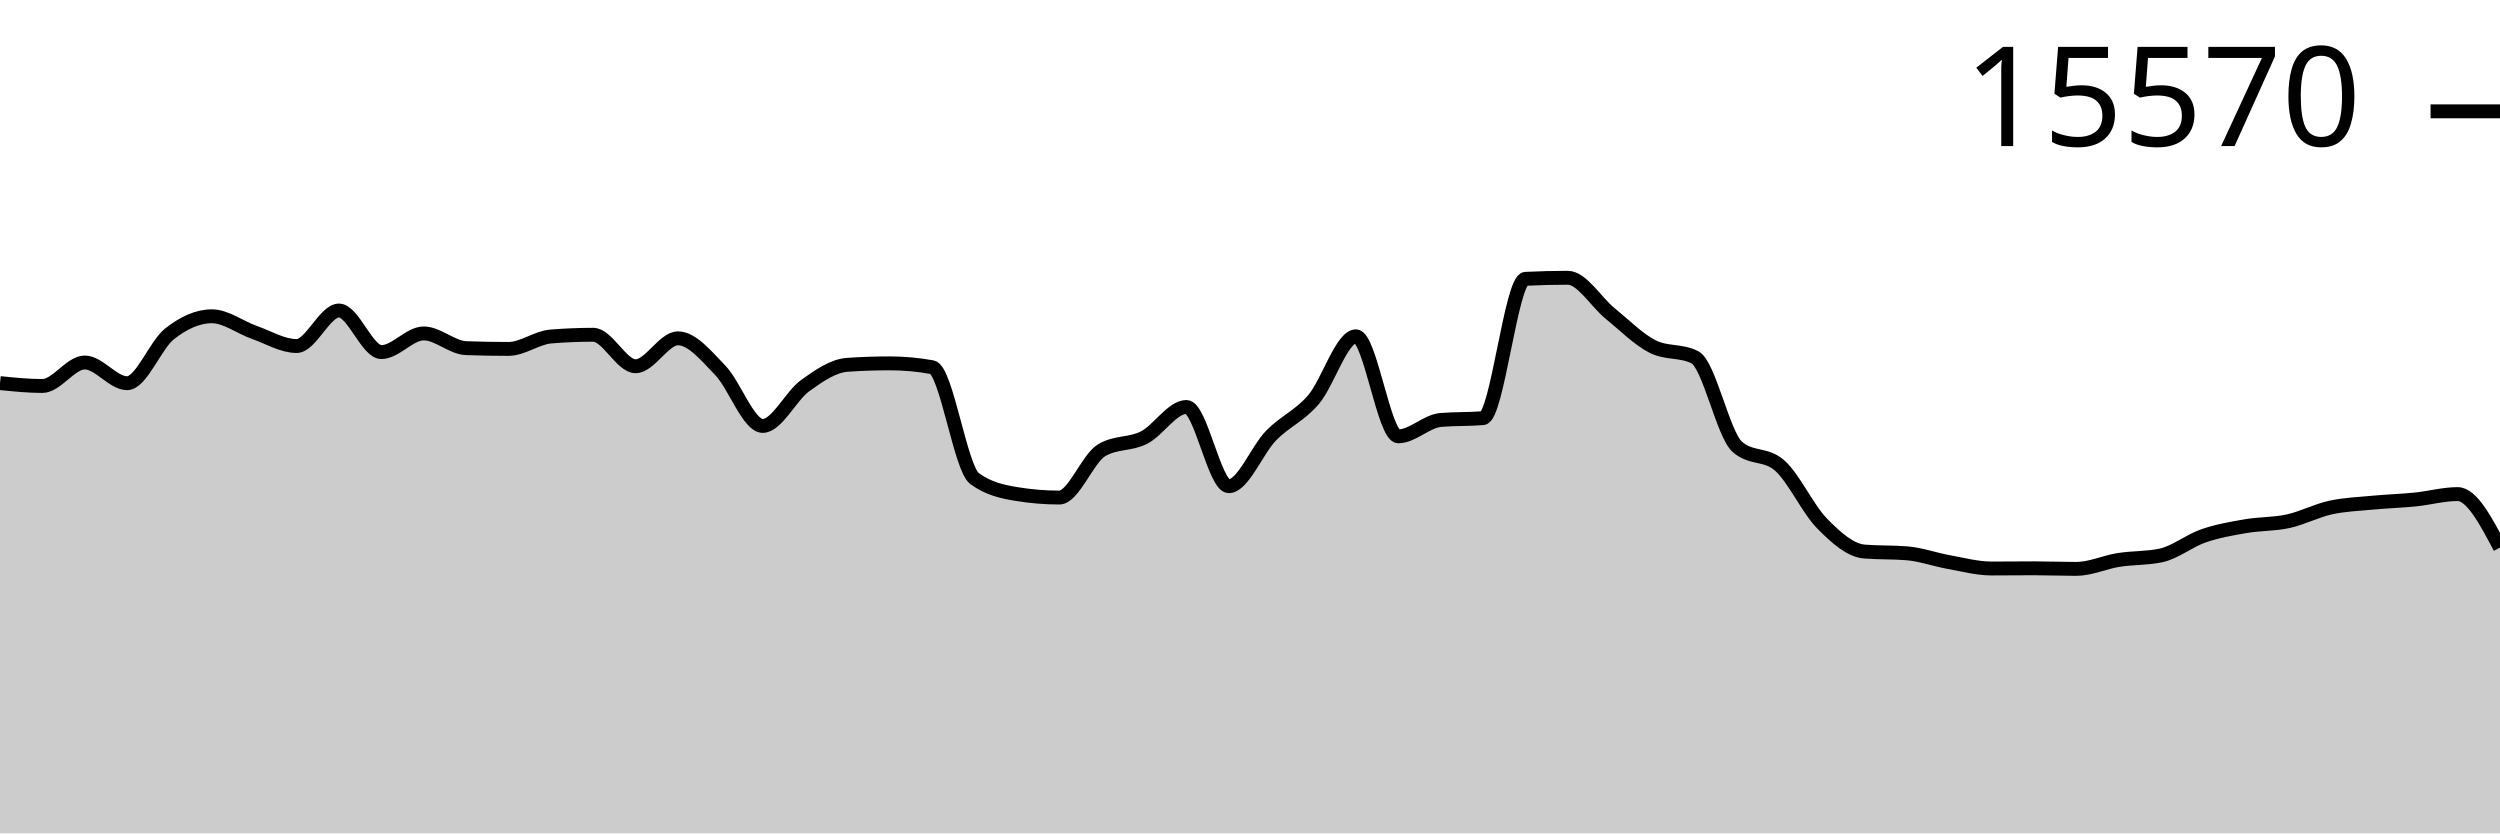
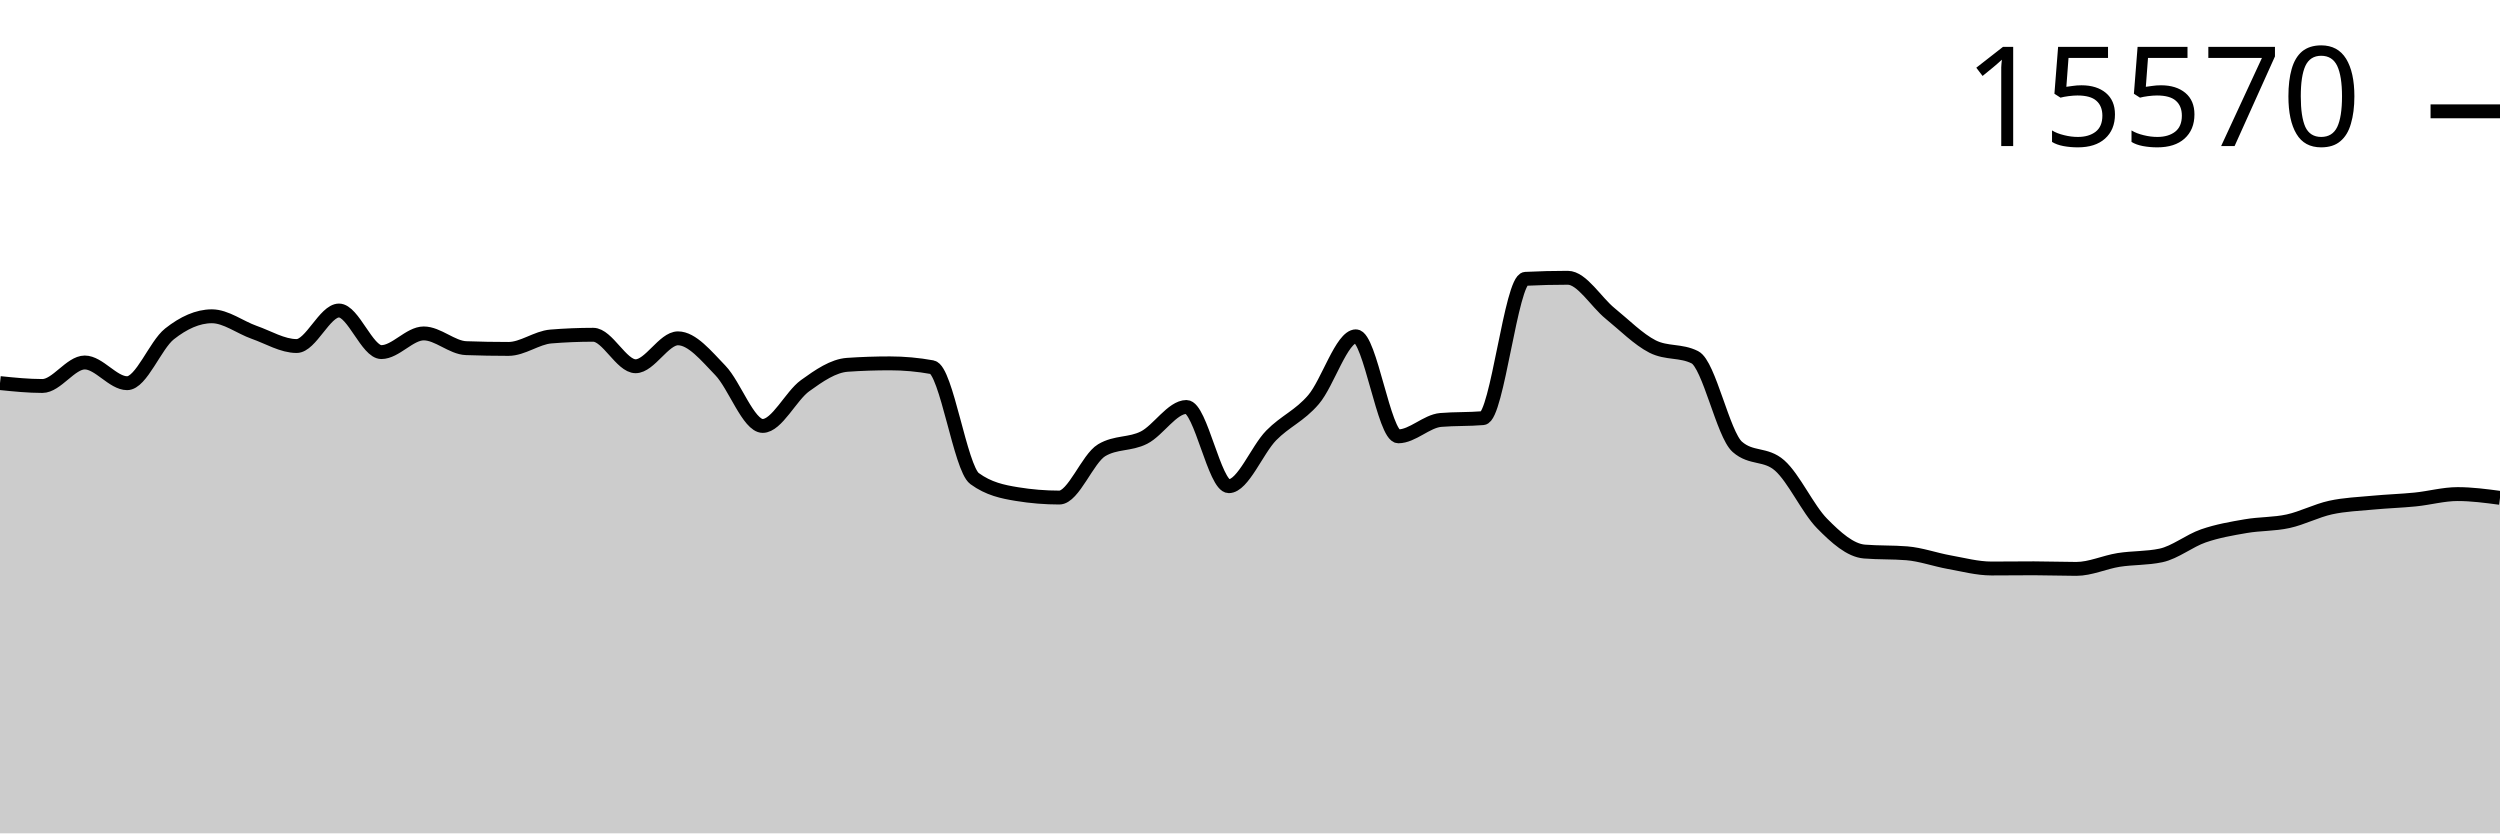
<svg xmlns="http://www.w3.org/2000/svg" viewBox="0 0 180 60">
  <g transform="translate(0,20)">
-     <path class="area" fill="rgba(0, 0, 0, 0.2)" d="M0,7.583C1.017,7.687,2.034,7.791,3.051,7.791C4.068,7.791,5.085,6.099,6.102,6.099C7.119,6.099,8.136,7.59,9.153,7.59C10.169,7.59,11.186,4.844,12.203,4.041C13.22,3.238,14.237,2.772,15.254,2.772C16.271,2.772,17.288,3.573,18.305,3.93C19.322,4.287,20.339,4.914,21.356,4.914C22.373,4.914,23.39,2.357,24.407,2.357C25.424,2.357,26.441,5.351,27.458,5.351C28.475,5.351,29.492,4.006,30.508,4.006C31.525,4.006,32.542,5.03,33.559,5.067C34.576,5.104,35.593,5.122,36.61,5.122C37.627,5.122,38.644,4.311,39.661,4.228C40.678,4.145,41.695,4.103,42.712,4.103C43.729,4.103,44.746,6.37,45.763,6.37C46.78,6.37,47.797,4.36,48.814,4.36C49.831,4.36,50.847,5.617,51.864,6.668C52.881,7.719,53.898,10.667,54.915,10.667C55.932,10.667,56.949,8.503,57.966,7.77C58.983,7.036,60,6.335,61.017,6.266C62.034,6.196,63.051,6.162,64.068,6.162C65.085,6.162,66.102,6.254,67.119,6.439C68.136,6.624,69.153,13.715,70.169,14.458C71.186,15.202,72.203,15.408,73.22,15.574C74.237,15.741,75.254,15.824,76.271,15.824C77.288,15.824,78.305,13.019,79.322,12.414C80.339,11.808,81.356,12.024,82.373,11.506C83.39,10.987,84.407,9.302,85.424,9.302C86.441,9.302,87.458,15.006,88.475,15.006C89.492,15.006,90.508,12.393,91.525,11.353C92.542,10.314,93.559,9.958,94.576,8.768C95.593,7.578,96.61,4.214,97.627,4.214C98.644,4.214,99.661,11.416,100.678,11.416C101.695,11.416,102.712,10.325,103.729,10.237C104.746,10.15,105.763,10.193,106.78,10.106C107.797,10.018,108.814,0.127,109.831,0.076C110.847,0.025,111.864,0,112.881,0C113.898,0,114.915,1.747,115.932,2.571C116.949,3.396,117.966,4.431,118.983,4.949C120,5.466,121.017,5.208,122.034,5.725C123.051,6.243,124.068,11.275,125.085,12.171C126.102,13.068,127.119,12.619,128.136,13.516C129.153,14.412,130.169,16.656,131.186,17.688C132.203,18.721,133.22,19.629,134.237,19.712C135.254,19.796,136.271,19.754,137.288,19.837C138.305,19.92,139.322,20.292,140.339,20.475C141.356,20.657,142.373,20.932,143.39,20.932C144.407,20.932,145.424,20.918,146.441,20.918C147.458,20.918,148.475,20.96,149.492,20.96C150.508,20.96,151.525,20.477,152.542,20.315C153.559,20.154,154.576,20.207,155.593,19.99C156.61,19.772,157.627,18.934,158.644,18.583C159.661,18.231,160.678,18.058,161.695,17.883C162.712,17.707,163.729,17.752,164.746,17.529C165.763,17.306,166.78,16.768,167.797,16.545C168.814,16.322,169.831,16.288,170.847,16.191C171.864,16.094,172.881,16.065,173.898,15.963C174.915,15.86,175.932,15.574,176.949,15.574C177.966,15.574,178.983,17.501,180,19.428L180,40C178.983,40,177.966,40,176.949,40C175.932,40,174.915,40,173.898,40C172.881,40,171.864,40,170.847,40C169.831,40,168.814,40,167.797,40C166.78,40,165.763,40,164.746,40C163.729,40,162.712,40,161.695,40C160.678,40,159.661,40,158.644,40C157.627,40,156.61,40,155.593,40C154.576,40,153.559,40,152.542,40C151.525,40,150.508,40,149.492,40C148.475,40,147.458,40,146.441,40C145.424,40,144.407,40,143.39,40C142.373,40,141.356,40,140.339,40C139.322,40,138.305,40,137.288,40C136.271,40,135.254,40,134.237,40C133.22,40,132.203,40,131.186,40C130.169,40,129.153,40,128.136,40C127.119,40,126.102,40,125.085,40C124.068,40,123.051,40,122.034,40C121.017,40,120,40,118.983,40C117.966,40,116.949,40,115.932,40C114.915,40,113.898,40,112.881,40C111.864,40,110.847,40,109.831,40C108.814,40,107.797,40,106.78,40C105.763,40,104.746,40,103.729,40C102.712,40,101.695,40,100.678,40C99.661,40,98.644,40,97.627,40C96.61,40,95.593,40,94.576,40C93.559,40,92.542,40,91.525,40C90.508,40,89.492,40,88.475,40C87.458,40,86.441,40,85.424,40C84.407,40,83.39,40,82.373,40C81.356,40,80.339,40,79.322,40C78.305,40,77.288,40,76.271,40C75.254,40,74.237,40,73.22,40C72.203,40,71.186,40,70.169,40C69.153,40,68.136,40,67.119,40C66.102,40,65.085,40,64.068,40C63.051,40,62.034,40,61.017,40C60,40,58.983,40,57.966,40C56.949,40,55.932,40,54.915,40C53.898,40,52.881,40,51.864,40C50.847,40,49.831,40,48.814,40C47.797,40,46.78,40,45.763,40C44.746,40,43.729,40,42.712,40C41.695,40,40.678,40,39.661,40C38.644,40,37.627,40,36.61,40C35.593,40,34.576,40,33.559,40C32.542,40,31.525,40,30.508,40C29.492,40,28.475,40,27.458,40C26.441,40,25.424,40,24.407,40C23.39,40,22.373,40,21.356,40C20.339,40,19.322,40,18.305,40C17.288,40,16.271,40,15.254,40C14.237,40,13.22,40,12.203,40C11.186,40,10.169,40,9.153,40C8.136,40,7.119,40,6.102,40C5.085,40,4.068,40,3.051,40C2.034,40,1.017,40,0,40Z" />
-     <path class="line" stroke="black" fill="none" d="M0,7.583C1.017,7.687,2.034,7.791,3.051,7.791C4.068,7.791,5.085,6.099,6.102,6.099C7.119,6.099,8.136,7.59,9.153,7.59C10.169,7.59,11.186,4.844,12.203,4.041C13.22,3.238,14.237,2.772,15.254,2.772C16.271,2.772,17.288,3.573,18.305,3.93C19.322,4.287,20.339,4.914,21.356,4.914C22.373,4.914,23.39,2.357,24.407,2.357C25.424,2.357,26.441,5.351,27.458,5.351C28.475,5.351,29.492,4.006,30.508,4.006C31.525,4.006,32.542,5.03,33.559,5.067C34.576,5.104,35.593,5.122,36.61,5.122C37.627,5.122,38.644,4.311,39.661,4.228C40.678,4.145,41.695,4.103,42.712,4.103C43.729,4.103,44.746,6.37,45.763,6.37C46.78,6.37,47.797,4.36,48.814,4.36C49.831,4.36,50.847,5.617,51.864,6.668C52.881,7.719,53.898,10.667,54.915,10.667C55.932,10.667,56.949,8.503,57.966,7.77C58.983,7.036,60,6.335,61.017,6.266C62.034,6.196,63.051,6.162,64.068,6.162C65.085,6.162,66.102,6.254,67.119,6.439C68.136,6.624,69.153,13.715,70.169,14.458C71.186,15.202,72.203,15.408,73.22,15.574C74.237,15.741,75.254,15.824,76.271,15.824C77.288,15.824,78.305,13.019,79.322,12.414C80.339,11.808,81.356,12.024,82.373,11.506C83.39,10.987,84.407,9.302,85.424,9.302C86.441,9.302,87.458,15.006,88.475,15.006C89.492,15.006,90.508,12.393,91.525,11.353C92.542,10.314,93.559,9.958,94.576,8.768C95.593,7.578,96.61,4.214,97.627,4.214C98.644,4.214,99.661,11.416,100.678,11.416C101.695,11.416,102.712,10.325,103.729,10.237C104.746,10.15,105.763,10.193,106.78,10.106C107.797,10.018,108.814,0.127,109.831,0.076C110.847,0.025,111.864,0,112.881,0C113.898,0,114.915,1.747,115.932,2.571C116.949,3.396,117.966,4.431,118.983,4.949C120,5.466,121.017,5.208,122.034,5.725C123.051,6.243,124.068,11.275,125.085,12.171C126.102,13.068,127.119,12.619,128.136,13.516C129.153,14.412,130.169,16.656,131.186,17.688C132.203,18.721,133.22,19.629,134.237,19.712C135.254,19.796,136.271,19.754,137.288,19.837C138.305,19.92,139.322,20.292,140.339,20.475C141.356,20.657,142.373,20.932,143.39,20.932C144.407,20.932,145.424,20.918,146.441,20.918C147.458,20.918,148.475,20.96,149.492,20.96C150.508,20.96,151.525,20.477,152.542,20.315C153.559,20.154,154.576,20.207,155.593,19.99C156.61,19.772,157.627,18.934,158.644,18.583C159.661,18.231,160.678,18.058,161.695,17.883C162.712,17.707,163.729,17.752,164.746,17.529C165.763,17.306,166.78,16.768,167.797,16.545C168.814,16.322,169.831,16.288,170.847,16.191C171.864,16.094,172.881,16.065,173.898,15.963C174.915,15.86,175.932,15.574,176.949,15.574C177.966,15.574,178.983,17.501,180,19.428" />
+     <path class="area" fill="rgba(0, 0, 0, 0.2)" d="M0,7.583C1.017,7.687,2.034,7.791,3.051,7.791C4.068,7.791,5.085,6.099,6.102,6.099C7.119,6.099,8.136,7.59,9.153,7.59C10.169,7.59,11.186,4.844,12.203,4.041C13.22,3.238,14.237,2.772,15.254,2.772C16.271,2.772,17.288,3.573,18.305,3.93C19.322,4.287,20.339,4.914,21.356,4.914C22.373,4.914,23.39,2.357,24.407,2.357C25.424,2.357,26.441,5.351,27.458,5.351C28.475,5.351,29.492,4.006,30.508,4.006C31.525,4.006,32.542,5.03,33.559,5.067C34.576,5.104,35.593,5.122,36.61,5.122C37.627,5.122,38.644,4.311,39.661,4.228C40.678,4.145,41.695,4.103,42.712,4.103C43.729,4.103,44.746,6.37,45.763,6.37C46.78,6.37,47.797,4.36,48.814,4.36C49.831,4.36,50.847,5.617,51.864,6.668C52.881,7.719,53.898,10.667,54.915,10.667C55.932,10.667,56.949,8.503,57.966,7.77C58.983,7.036,60,6.335,61.017,6.266C62.034,6.196,63.051,6.162,64.068,6.162C65.085,6.162,66.102,6.254,67.119,6.439C68.136,6.624,69.153,13.715,70.169,14.458C71.186,15.202,72.203,15.408,73.22,15.574C74.237,15.741,75.254,15.824,76.271,15.824C77.288,15.824,78.305,13.019,79.322,12.414C80.339,11.808,81.356,12.024,82.373,11.506C83.39,10.987,84.407,9.302,85.424,9.302C86.441,9.302,87.458,15.006,88.475,15.006C89.492,15.006,90.508,12.393,91.525,11.353C92.542,10.314,93.559,9.958,94.576,8.768C95.593,7.578,96.61,4.214,97.627,4.214C98.644,4.214,99.661,11.416,100.678,11.416C101.695,11.416,102.712,10.325,103.729,10.237C104.746,10.15,105.763,10.193,106.78,10.106C107.797,10.018,108.814,0.127,109.831,0.076C110.847,0.025,111.864,0,112.881,0C113.898,0,114.915,1.747,115.932,2.571C116.949,3.396,117.966,4.431,118.983,4.949C120,5.466,121.017,5.208,122.034,5.725C123.051,6.243,124.068,11.275,125.085,12.171C126.102,13.068,127.119,12.619,128.136,13.516C129.153,14.412,130.169,16.656,131.186,17.688C132.203,18.721,133.22,19.629,134.237,19.712C135.254,19.796,136.271,19.754,137.288,19.837C138.305,19.92,139.322,20.292,140.339,20.475C141.356,20.657,142.373,20.932,143.39,20.932C144.407,20.932,145.424,20.918,146.441,20.918C147.458,20.918,148.475,20.96,149.492,20.96C150.508,20.96,151.525,20.477,152.542,20.315C153.559,20.154,154.576,20.207,155.593,19.99C156.61,19.772,157.627,18.934,158.644,18.583C159.661,18.231,160.678,18.058,161.695,17.883C162.712,17.707,163.729,17.752,164.746,17.529C165.763,17.306,166.78,16.768,167.797,16.545C168.814,16.322,169.831,16.288,170.847,16.191C171.864,16.094,172.881,16.065,173.898,15.963C174.915,15.86,175.932,15.574,176.949,15.574C177.966,15.574,178.983,15.71,180,15.845L180,40C178.983,40,177.966,40,176.949,40C175.932,40,174.915,40,173.898,40C172.881,40,171.864,40,170.847,40C169.831,40,168.814,40,167.797,40C166.78,40,165.763,40,164.746,40C163.729,40,162.712,40,161.695,40C160.678,40,159.661,40,158.644,40C157.627,40,156.61,40,155.593,40C154.576,40,153.559,40,152.542,40C151.525,40,150.508,40,149.492,40C148.475,40,147.458,40,146.441,40C145.424,40,144.407,40,143.39,40C142.373,40,141.356,40,140.339,40C139.322,40,138.305,40,137.288,40C136.271,40,135.254,40,134.237,40C133.22,40,132.203,40,131.186,40C130.169,40,129.153,40,128.136,40C127.119,40,126.102,40,125.085,40C124.068,40,123.051,40,122.034,40C121.017,40,120,40,118.983,40C117.966,40,116.949,40,115.932,40C114.915,40,113.898,40,112.881,40C111.864,40,110.847,40,109.831,40C108.814,40,107.797,40,106.78,40C105.763,40,104.746,40,103.729,40C102.712,40,101.695,40,100.678,40C99.661,40,98.644,40,97.627,40C96.61,40,95.593,40,94.576,40C93.559,40,92.542,40,91.525,40C90.508,40,89.492,40,88.475,40C87.458,40,86.441,40,85.424,40C84.407,40,83.39,40,82.373,40C81.356,40,80.339,40,79.322,40C78.305,40,77.288,40,76.271,40C75.254,40,74.237,40,73.22,40C72.203,40,71.186,40,70.169,40C69.153,40,68.136,40,67.119,40C66.102,40,65.085,40,64.068,40C63.051,40,62.034,40,61.017,40C60,40,58.983,40,57.966,40C56.949,40,55.932,40,54.915,40C53.898,40,52.881,40,51.864,40C50.847,40,49.831,40,48.814,40C47.797,40,46.78,40,45.763,40C44.746,40,43.729,40,42.712,40C41.695,40,40.678,40,39.661,40C38.644,40,37.627,40,36.61,40C35.593,40,34.576,40,33.559,40C32.542,40,31.525,40,30.508,40C29.492,40,28.475,40,27.458,40C26.441,40,25.424,40,24.407,40C23.39,40,22.373,40,21.356,40C20.339,40,19.322,40,18.305,40C17.288,40,16.271,40,15.254,40C14.237,40,13.22,40,12.203,40C11.186,40,10.169,40,9.153,40C8.136,40,7.119,40,6.102,40C5.085,40,4.068,40,3.051,40C2.034,40,1.017,40,0,40Z" />
+     <path class="line" stroke="black" fill="none" d="M0,7.583C1.017,7.687,2.034,7.791,3.051,7.791C4.068,7.791,5.085,6.099,6.102,6.099C7.119,6.099,8.136,7.59,9.153,7.59C10.169,7.59,11.186,4.844,12.203,4.041C13.22,3.238,14.237,2.772,15.254,2.772C16.271,2.772,17.288,3.573,18.305,3.93C19.322,4.287,20.339,4.914,21.356,4.914C22.373,4.914,23.39,2.357,24.407,2.357C25.424,2.357,26.441,5.351,27.458,5.351C28.475,5.351,29.492,4.006,30.508,4.006C31.525,4.006,32.542,5.03,33.559,5.067C34.576,5.104,35.593,5.122,36.61,5.122C37.627,5.122,38.644,4.311,39.661,4.228C40.678,4.145,41.695,4.103,42.712,4.103C43.729,4.103,44.746,6.37,45.763,6.37C46.78,6.37,47.797,4.36,48.814,4.36C49.831,4.36,50.847,5.617,51.864,6.668C52.881,7.719,53.898,10.667,54.915,10.667C55.932,10.667,56.949,8.503,57.966,7.77C58.983,7.036,60,6.335,61.017,6.266C62.034,6.196,63.051,6.162,64.068,6.162C65.085,6.162,66.102,6.254,67.119,6.439C68.136,6.624,69.153,13.715,70.169,14.458C71.186,15.202,72.203,15.408,73.22,15.574C74.237,15.741,75.254,15.824,76.271,15.824C77.288,15.824,78.305,13.019,79.322,12.414C80.339,11.808,81.356,12.024,82.373,11.506C83.39,10.987,84.407,9.302,85.424,9.302C86.441,9.302,87.458,15.006,88.475,15.006C89.492,15.006,90.508,12.393,91.525,11.353C92.542,10.314,93.559,9.958,94.576,8.768C95.593,7.578,96.61,4.214,97.627,4.214C98.644,4.214,99.661,11.416,100.678,11.416C101.695,11.416,102.712,10.325,103.729,10.237C104.746,10.15,105.763,10.193,106.78,10.106C107.797,10.018,108.814,0.127,109.831,0.076C110.847,0.025,111.864,0,112.881,0C113.898,0,114.915,1.747,115.932,2.571C116.949,3.396,117.966,4.431,118.983,4.949C120,5.466,121.017,5.208,122.034,5.725C123.051,6.243,124.068,11.275,125.085,12.171C126.102,13.068,127.119,12.619,128.136,13.516C129.153,14.412,130.169,16.656,131.186,17.688C132.203,18.721,133.22,19.629,134.237,19.712C135.254,19.796,136.271,19.754,137.288,19.837C138.305,19.92,139.322,20.292,140.339,20.475C141.356,20.657,142.373,20.932,143.39,20.932C144.407,20.932,145.424,20.918,146.441,20.918C147.458,20.918,148.475,20.96,149.492,20.96C150.508,20.96,151.525,20.477,152.542,20.315C153.559,20.154,154.576,20.207,155.593,19.99C156.61,19.772,157.627,18.934,158.644,18.583C159.661,18.231,160.678,18.058,161.695,17.883C162.712,17.707,163.729,17.752,164.746,17.529C165.763,17.306,166.78,16.768,167.797,16.545C168.814,16.322,169.831,16.288,170.847,16.191C171.864,16.094,172.881,16.065,173.898,15.963C174.915,15.86,175.932,15.574,176.949,15.574C177.966,15.574,178.983,15.71,180,15.845" />
    <path class="axis-ceiling" stroke-width="1" stroke="black" fill="none" d="M175,-11.984L180,-11.984" />
    <text class="axis-ceiling-label" font-family="sans-serif" text-anchor="end" font-size="10px" x="170" y="-9.484">15570</text>
  </g>
</svg>
